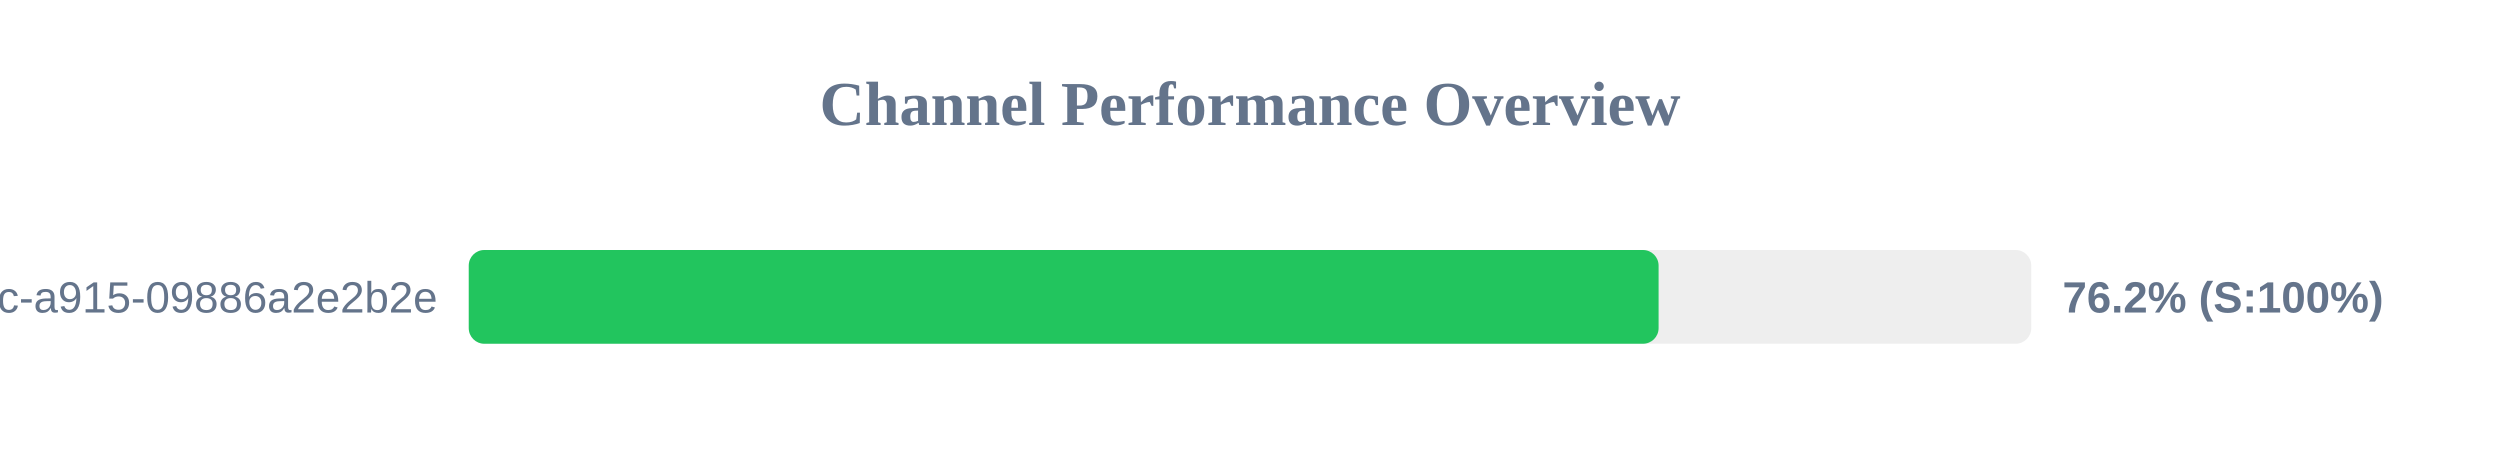
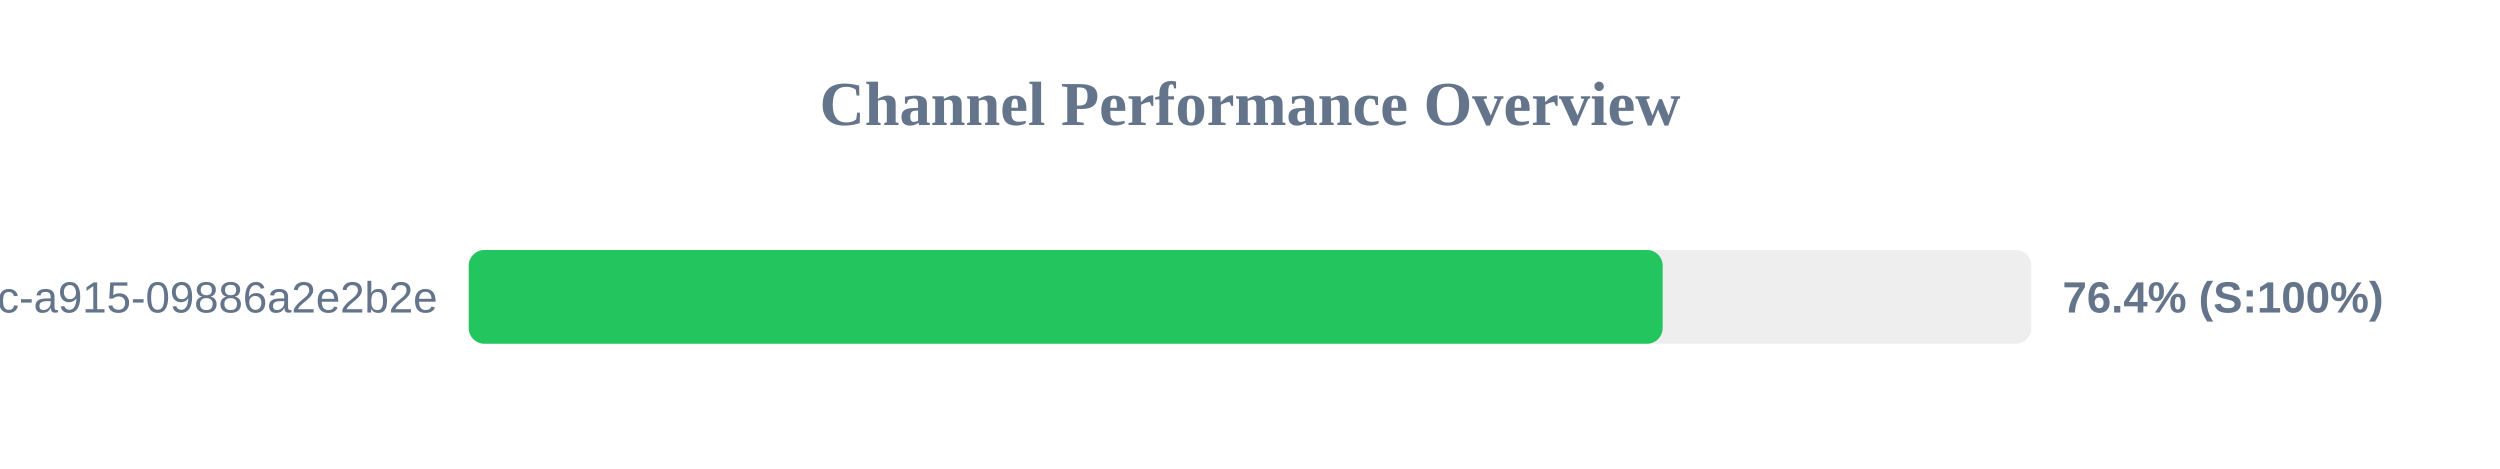
<svg xmlns="http://www.w3.org/2000/svg" width="800" height="150" version="1.1">
  <style>
        .row { font: 14px Arial; fill: #64748b; }
        .score { font: bold 14px Arial; fill: #64748b; }
    </style>
  <text x="400" y="40" text-anchor="middle" font-size="20px" font-weight="bold" fill="#64748b">Channel Performance Overview</text>
  <rect x="150" y="80" width="500" height="30" fill="#eee" rx="5" />
-   <rect x="150" y="80" width="380.75" height="30" fill="#22c55e" rx="5" />
+   <rect x="150" y="80" width="382.05" height="30" fill="#22c55e" rx="5" />
  <text x="140" y="100" text-anchor="end" class="row">?uuid=52816135-d3bc-46bc-a915-09886a2e2b2e</text>
-   <text x="660" y="100" text-anchor="start" class="score">76.2% (S:100%)</text>
+   <text x="660" y="100" text-anchor="start" class="score">76.4% (S:100%)</text>
</svg>
